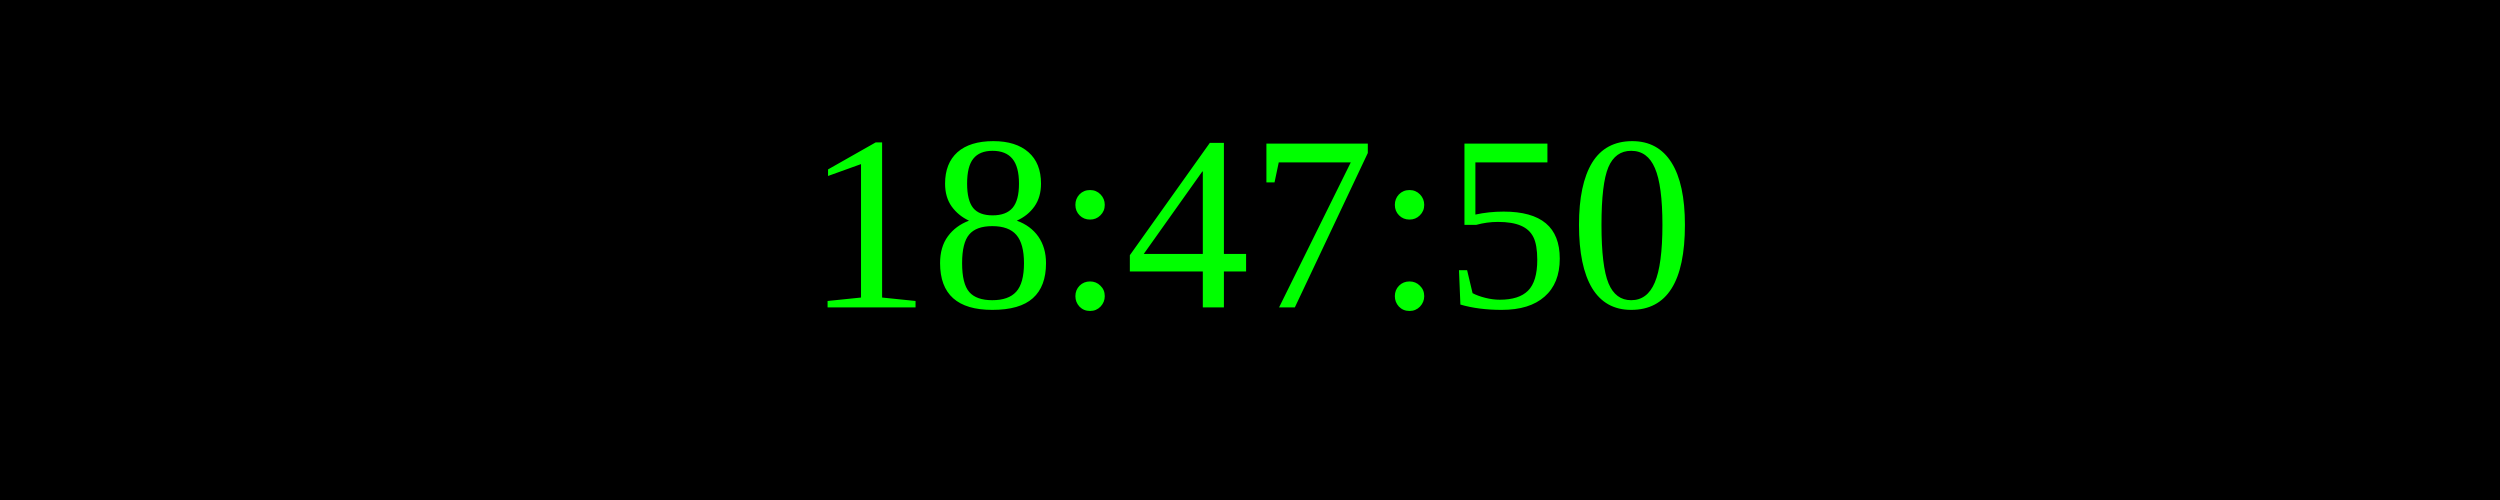
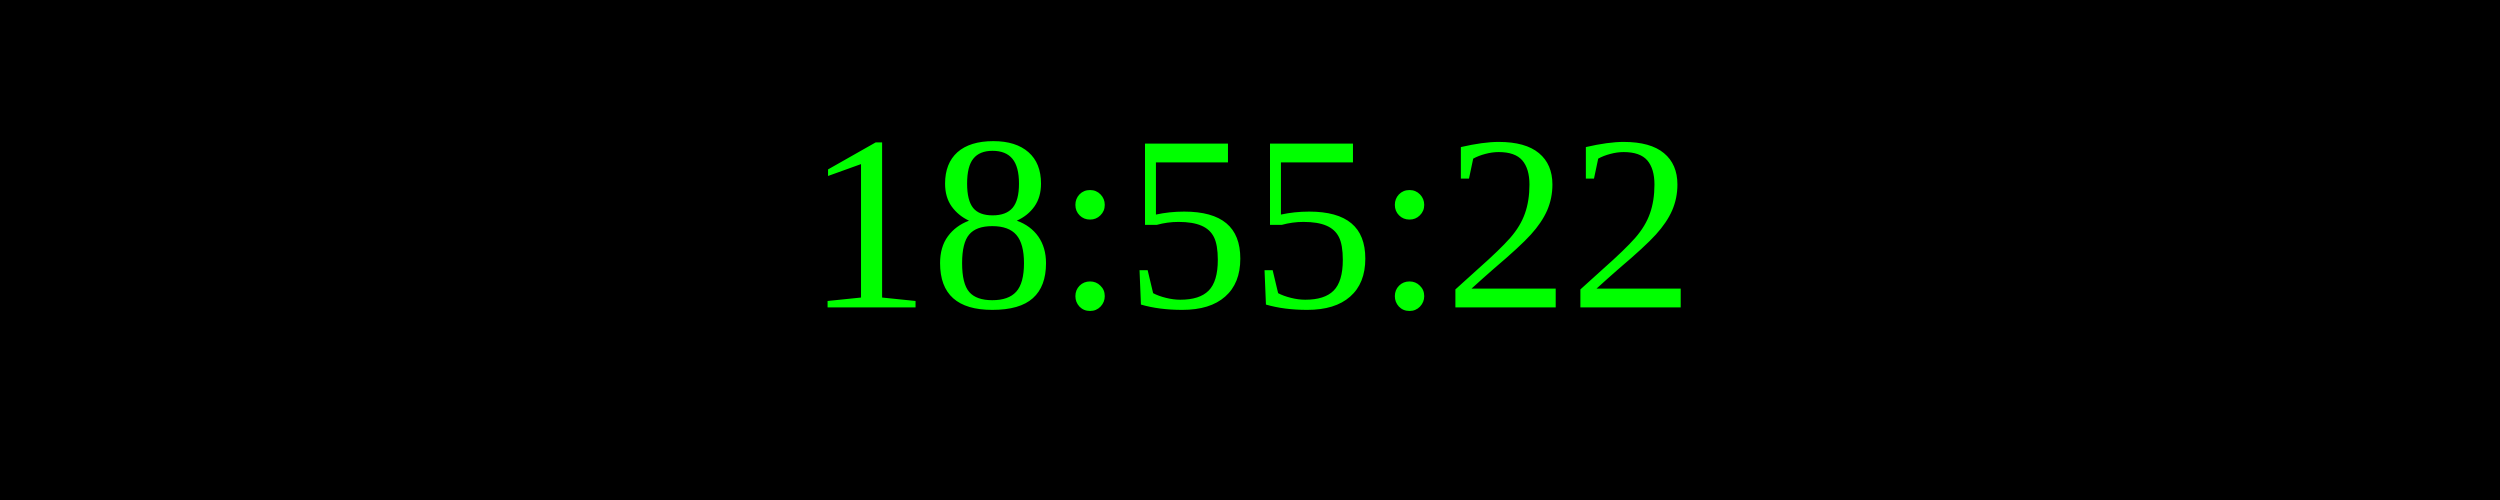
<svg xmlns="http://www.w3.org/2000/svg" width="250" height="50">
  <rect width="100%" height="100%" fill="black" />
  <text x="50%" y="50%" font-size="25" fill="lime" text-anchor="middle" dominant-baseline="middle">
- 18:47:50
+ 18:55:22
</text>
</svg>
